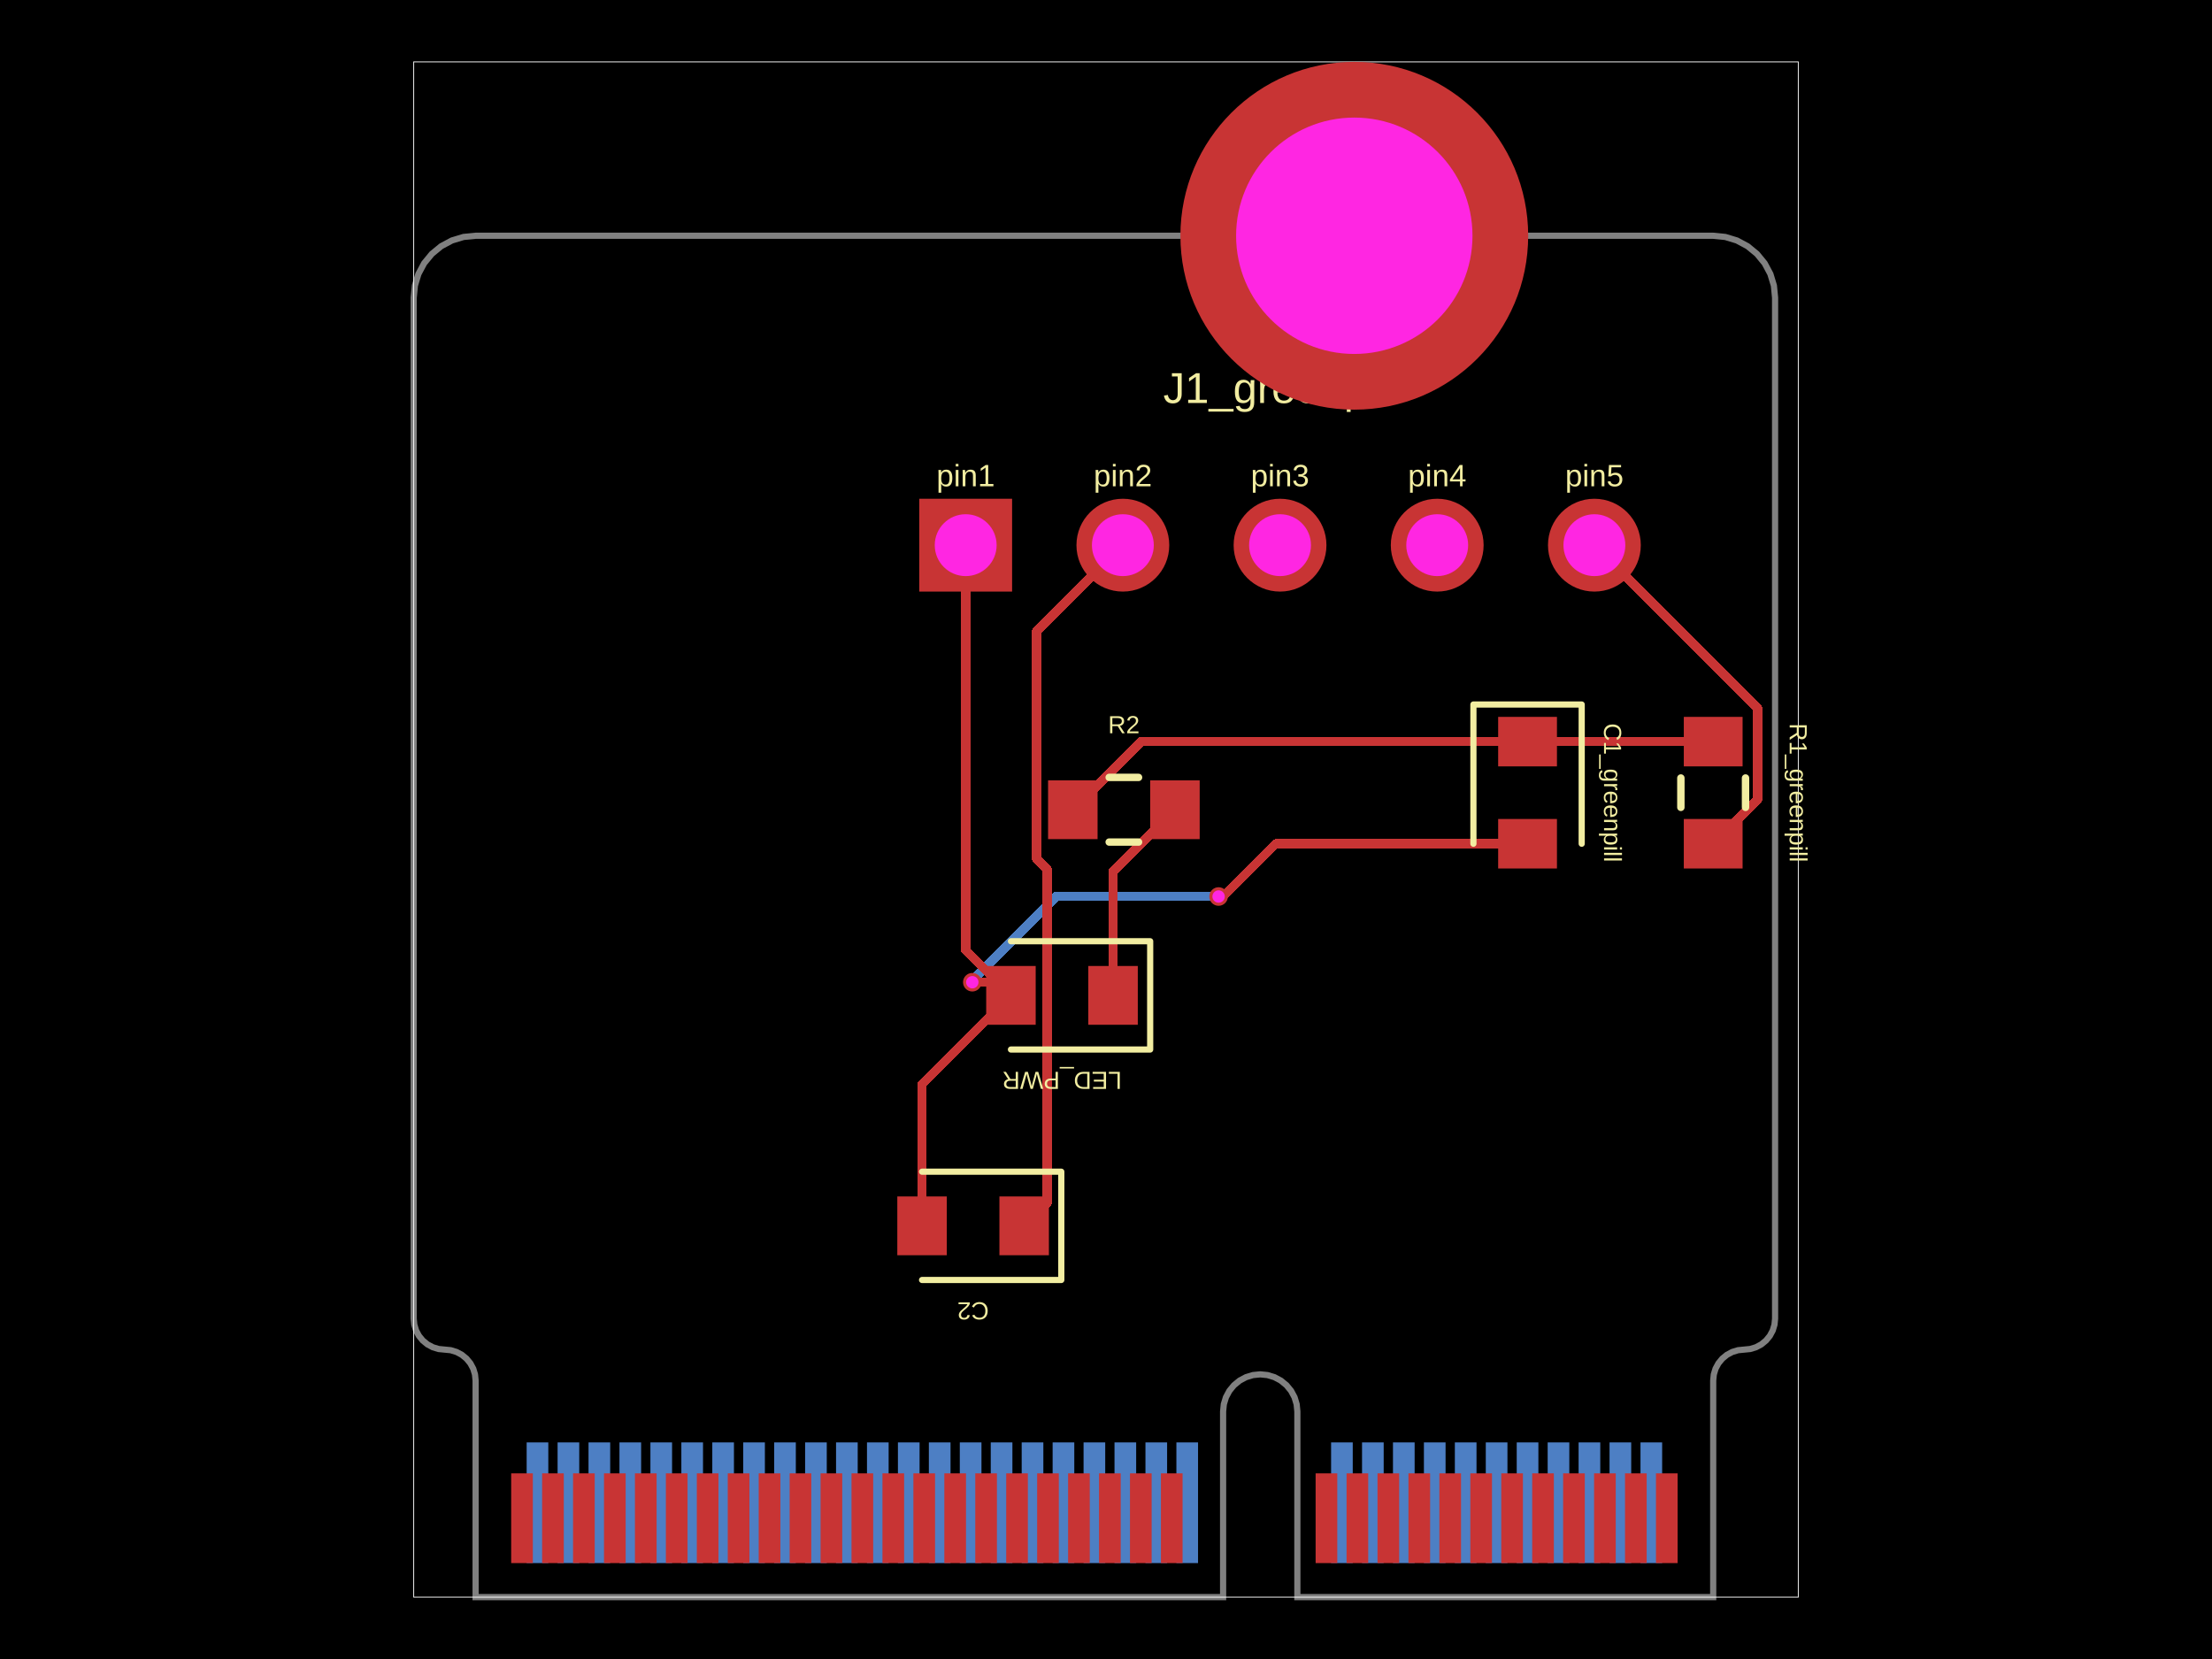
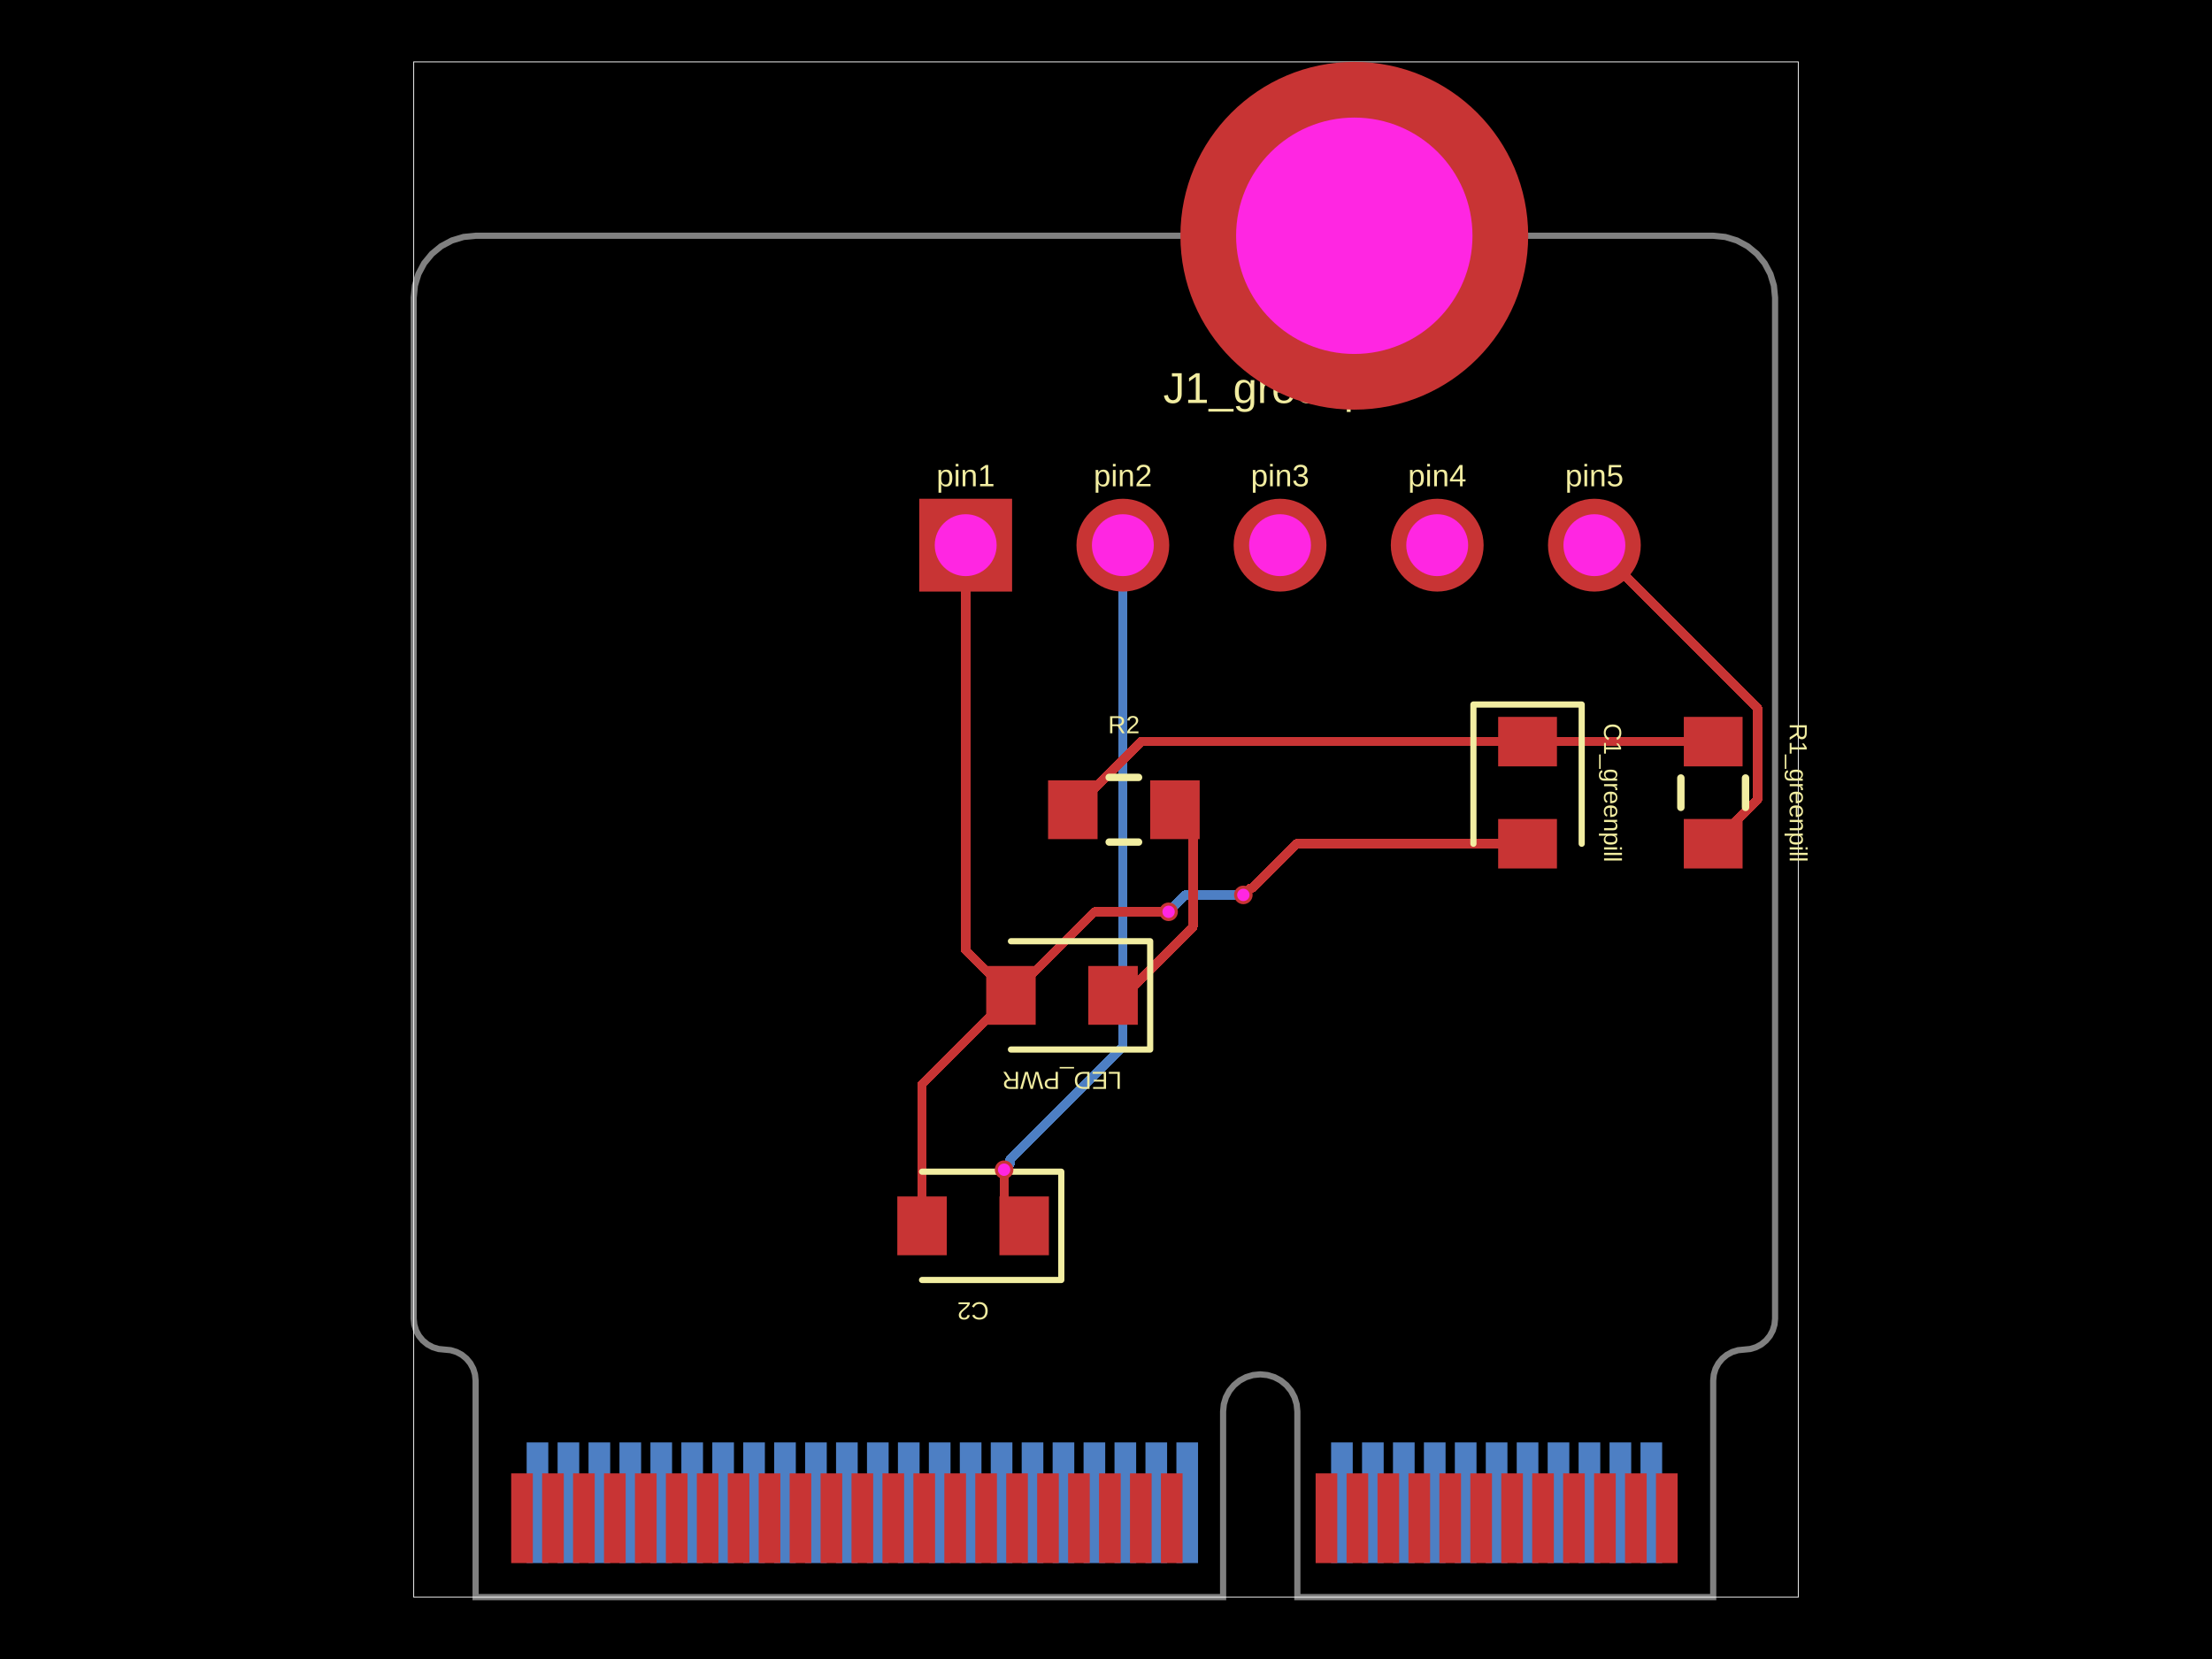
- <svg xmlns="http://www.w3.org/2000/svg" width="800" height="600" data-software-used-string="@tscircuit/core@0.0.1455">
+ <svg xmlns="http://www.w3.org/2000/svg" width="800" height="600" data-software-used-string="@tscircuit/core@0.0.1465">
  <style />
  <rect class="boundary" x="0" y="0" fill="#000" width="800" height="600" data-type="pcb_background" data-pcb-layer="global" />
  <rect class="pcb-boundary" fill="none" stroke="#fff" stroke-width="0.3" x="149.627" y="22.38" width="500.746" height="555.241" data-type="pcb_boundary" data-pcb-layer="global" />
  <path class="pcb-board" d="M 194.386 85.267 L 619.601 85.267 L 623.967 85.697 L 628.165 86.97 L 632.034 89.038 L 635.426 91.822 L 638.209 95.213 L 640.277 99.082 L 641.551 103.28 L 641.981 107.646 L 641.981 476.912 L 641.766 479.095 L 641.129 481.194 L 640.095 483.128 L 638.703 484.824 L 637.007 486.216 L 635.073 487.25 L 632.974 487.886 L 630.791 488.101 L 628.608 488.316 L 626.509 488.953 L 624.574 489.987 L 622.878 491.379 L 621.487 493.075 L 620.453 495.009 L 619.816 497.108 L 619.601 499.291 L 619.601 577.62 L 469.209 577.62 L 469.209 510.481 L 468.951 507.862 L 468.187 505.343 L 466.946 503.021 L 465.276 500.986 L 463.242 499.316 L 460.92 498.075 L 458.401 497.311 L 455.781 497.053 L 453.162 497.311 L 450.643 498.075 L 448.321 499.316 L 446.287 500.986 L 444.617 503.021 L 443.376 505.343 L 442.612 507.862 L 442.354 510.481 L 442.354 577.62 L 172.007 577.62 L 172.007 499.291 L 171.792 497.108 L 171.155 495.009 L 170.121 493.075 L 168.729 491.379 L 167.034 489.987 L 165.099 488.953 L 163 488.316 L 160.817 488.101 L 158.634 487.886 L 156.535 487.25 L 154.6 486.216 L 152.904 484.824 L 151.513 483.128 L 150.479 481.194 L 149.842 479.095 L 149.627 476.912 L 149.627 107.646 L 150.057 103.28 L 151.331 99.082 L 153.399 95.213 L 156.182 91.822 L 159.573 89.038 L 163.442 86.97 L 167.641 85.697 L 172.007 85.267 Z" fill="none" stroke="rgba(255, 255, 255, 0.5)" stroke-width="2.238" data-type="pcb_board" data-pcb-layer="board" />
  <rect class="pcb-pad" fill="rgb(77, 127, 196)" x="593.305" y="521.671" width="7.833" height="43.64" data-type="pcb_smtpad" data-pcb-layer="bottom" data-pad-name="MicroMod.V3_3_1" />
  <rect class="pcb-pad" fill="rgb(77, 127, 196)" x="582.115" y="521.671" width="7.833" height="43.64" data-type="pcb_smtpad" data-pcb-layer="bottom" data-pad-name="MicroMod.V3_3_EN" />
  <rect class="pcb-pad" fill="rgb(77, 127, 196)" x="570.925" y="521.671" width="7.833" height="43.64" data-type="pcb_smtpad" data-pcb-layer="bottom" data-pad-name="MicroMod.N_RESET" />
  <rect class="pcb-pad" fill="rgb(77, 127, 196)" x="559.735" y="521.671" width="7.833" height="43.64" data-type="pcb_smtpad" data-pcb-layer="bottom" data-pad-name="MicroMod.G11" />
  <rect class="pcb-pad" fill="rgb(77, 127, 196)" x="548.545" y="521.671" width="7.833" height="43.64" data-type="pcb_smtpad" data-pcb-layer="bottom" data-pad-name="MicroMod.D0" />
  <rect class="pcb-pad" fill="rgb(77, 127, 196)" x="537.355" y="521.671" width="7.833" height="43.64" data-type="pcb_smtpad" data-pcb-layer="bottom" data-pad-name="MicroMod.I2C_SDA" />
  <rect class="pcb-pad" fill="rgb(77, 127, 196)" x="526.166" y="521.671" width="7.833" height="43.64" data-type="pcb_smtpad" data-pcb-layer="bottom" data-pad-name="MicroMod.I2C_SCL" />
  <rect class="pcb-pad" fill="rgb(77, 127, 196)" x="514.976" y="521.671" width="7.833" height="43.64" data-type="pcb_smtpad" data-pcb-layer="bottom" data-pad-name="MicroMod.I2C_N_INT" />
  <rect class="pcb-pad" fill="rgb(77, 127, 196)" x="503.786" y="521.671" width="7.833" height="43.64" data-type="pcb_smtpad" data-pcb-layer="bottom" data-pad-name="MicroMod.D1" />
  <rect class="pcb-pad" fill="rgb(77, 127, 196)" x="492.596" y="521.671" width="7.833" height="43.64" data-type="pcb_smtpad" data-pcb-layer="bottom" data-pad-name="MicroMod.RX2" />
  <rect class="pcb-pad" fill="rgb(77, 127, 196)" x="481.406" y="521.671" width="7.833" height="43.64" data-type="pcb_smtpad" data-pcb-layer="bottom" data-pad-name="MicroMod.TX2" />
  <rect class="pcb-pad" fill="rgb(77, 127, 196)" x="425.457" y="521.671" width="7.833" height="43.64" data-type="pcb_smtpad" data-pcb-layer="bottom" data-pad-name="MicroMod.PWM0" />
  <rect class="pcb-pad" fill="rgb(77, 127, 196)" x="414.267" y="521.671" width="7.833" height="43.64" data-type="pcb_smtpad" data-pcb-layer="bottom" data-pad-name="MicroMod.A0" />
  <rect class="pcb-pad" fill="rgb(77, 127, 196)" x="403.077" y="521.671" width="7.833" height="43.64" data-type="pcb_smtpad" data-pcb-layer="bottom" data-pad-name="MicroMod.GND4" />
  <rect class="pcb-pad" fill="rgb(77, 127, 196)" x="391.887" y="521.671" width="7.833" height="43.64" data-type="pcb_smtpad" data-pcb-layer="bottom" data-pad-name="MicroMod.A1" />
  <rect class="pcb-pad" fill="rgb(77, 127, 196)" x="380.698" y="521.671" width="7.833" height="43.64" data-type="pcb_smtpad" data-pcb-layer="bottom" data-pad-name="MicroMod.G0" />
  <rect class="pcb-pad" fill="rgb(77, 127, 196)" x="369.508" y="521.671" width="7.833" height="43.64" data-type="pcb_smtpad" data-pcb-layer="bottom" data-pad-name="MicroMod.G1" />
  <rect class="pcb-pad" fill="rgb(77, 127, 196)" x="358.318" y="521.671" width="7.833" height="43.64" data-type="pcb_smtpad" data-pcb-layer="bottom" data-pad-name="MicroMod.G2" />
  <rect class="pcb-pad" fill="rgb(77, 127, 196)" x="347.128" y="521.671" width="7.833" height="43.64" data-type="pcb_smtpad" data-pcb-layer="bottom" data-pad-name="MicroMod.G3" />
  <rect class="pcb-pad" fill="rgb(77, 127, 196)" x="335.938" y="521.671" width="7.833" height="43.64" data-type="pcb_smtpad" data-pcb-layer="bottom" data-pad-name="MicroMod.G4" />
  <rect class="pcb-pad" fill="rgb(77, 127, 196)" x="324.748" y="521.671" width="7.833" height="43.64" data-type="pcb_smtpad" data-pcb-layer="bottom" data-pad-name="MicroMod.AUD_BCLK" />
  <rect class="pcb-pad" fill="rgb(77, 127, 196)" x="313.558" y="521.671" width="7.833" height="43.64" data-type="pcb_smtpad" data-pcb-layer="bottom" data-pad-name="MicroMod.AUD_LRCLK" />
  <rect class="pcb-pad" fill="rgb(77, 127, 196)" x="302.369" y="521.671" width="7.833" height="43.64" data-type="pcb_smtpad" data-pcb-layer="bottom" data-pad-name="MicroMod.AUD_IN" />
  <rect class="pcb-pad" fill="rgb(77, 127, 196)" x="291.179" y="521.671" width="7.833" height="43.64" data-type="pcb_smtpad" data-pcb-layer="bottom" data-pad-name="MicroMod.AUD_OUT" />
  <rect class="pcb-pad" fill="rgb(77, 127, 196)" x="279.989" y="521.671" width="7.833" height="43.64" data-type="pcb_smtpad" data-pcb-layer="bottom" data-pad-name="MicroMod.AUD_MCLK" />
  <rect class="pcb-pad" fill="rgb(77, 127, 196)" x="268.799" y="521.671" width="7.833" height="43.64" data-type="pcb_smtpad" data-pcb-layer="bottom" data-pad-name="MicroMod.SPI_SCK1" />
  <rect class="pcb-pad" fill="rgb(77, 127, 196)" x="257.609" y="521.671" width="7.833" height="43.64" data-type="pcb_smtpad" data-pcb-layer="bottom" data-pad-name="MicroMod.SPI_SDO1" />
  <rect class="pcb-pad" fill="rgb(77, 127, 196)" x="246.419" y="521.671" width="7.833" height="43.64" data-type="pcb_smtpad" data-pcb-layer="bottom" data-pad-name="MicroMod.SPI_SDI1" />
  <rect class="pcb-pad" fill="rgb(77, 127, 196)" x="235.229" y="521.671" width="7.833" height="43.64" data-type="pcb_smtpad" data-pcb-layer="bottom" data-pad-name="MicroMod.SDIO_DATA1" />
  <rect class="pcb-pad" fill="rgb(77, 127, 196)" x="224.04" y="521.671" width="7.833" height="43.64" data-type="pcb_smtpad" data-pcb-layer="bottom" data-pad-name="MicroMod.SDIO_DATA2" />
  <rect class="pcb-pad" fill="rgb(77, 127, 196)" x="212.85" y="521.671" width="7.833" height="43.64" data-type="pcb_smtpad" data-pcb-layer="bottom" data-pad-name="MicroMod.SPI_N_CS1" />
  <rect class="pcb-pad" fill="rgb(77, 127, 196)" x="201.66" y="521.671" width="7.833" height="43.64" data-type="pcb_smtpad" data-pcb-layer="bottom" data-pad-name="MicroMod.RTC_V3" />
  <rect class="pcb-pad" fill="rgb(77, 127, 196)" x="190.47" y="521.671" width="7.833" height="43.64" data-type="pcb_smtpad" data-pcb-layer="bottom" data-pad-name="MicroMod.V3_3_2" />
-   <path class="pcb-trace" stroke="rgb(77, 127, 196)" fill="none" d="M 440.72 324.237 L 381.891 324.237" stroke-width="3.357" stroke-linecap="round" stroke-linejoin="round" shape-rendering="crispEdges" data-type="pcb_trace" data-pcb-layer="bottom" />
-   <path class="pcb-trace" stroke="rgb(77, 127, 196)" fill="none" d="M 381.891 324.237 L 350.895 355.233" stroke-width="3.357" stroke-linecap="round" stroke-linejoin="round" shape-rendering="crispEdges" data-type="pcb_trace" data-pcb-layer="bottom" />
-   <path class="pcb-trace" stroke="rgb(77, 127, 196)" fill="none" d="M 350.895 355.233 L 351.649 355.233" stroke-width="3.357" stroke-linecap="round" stroke-linejoin="round" shape-rendering="crispEdges" data-type="pcb_trace" data-pcb-layer="bottom" />
+   <path class="pcb-trace" stroke="rgb(77, 127, 196)" fill="none" d="M 406.098 197.165 L 406.098 378.617" stroke-width="3.357" stroke-linecap="round" stroke-linejoin="round" shape-rendering="crispEdges" data-type="pcb_trace" data-pcb-layer="bottom" />
+   <path class="pcb-trace" stroke="rgb(77, 127, 196)" fill="none" d="M 406.098 378.617 L 365.246 419.47" stroke-width="3.357" stroke-linecap="round" stroke-linejoin="round" shape-rendering="crispEdges" data-type="pcb_trace" data-pcb-layer="bottom" />
+   <path class="pcb-trace" stroke="rgb(77, 127, 196)" fill="none" d="M 365.246 419.47 L 365.246 420.945" stroke-width="3.357" stroke-linecap="round" stroke-linejoin="round" shape-rendering="crispEdges" data-type="pcb_trace" data-pcb-layer="bottom" />
+   <path class="pcb-trace" stroke="rgb(77, 127, 196)" fill="none" d="M 365.246 420.945 L 363.151 423.039" stroke-width="3.357" stroke-linecap="round" stroke-linejoin="round" shape-rendering="crispEdges" data-type="pcb_trace" data-pcb-layer="bottom" />
+   <path class="pcb-trace" stroke="rgb(77, 127, 196)" fill="none" d="M 449.672 323.655 L 428.747 323.655" stroke-width="3.357" stroke-linecap="round" stroke-linejoin="round" shape-rendering="crispEdges" data-type="pcb_trace" data-pcb-layer="bottom" />
+   <path class="pcb-trace" stroke="rgb(77, 127, 196)" fill="none" d="M 428.747 323.655 L 423.778 328.625" stroke-width="3.357" stroke-linecap="round" stroke-linejoin="round" shape-rendering="crispEdges" data-type="pcb_trace" data-pcb-layer="bottom" />
+   <path class="pcb-trace" stroke="rgb(77, 127, 196)" fill="none" d="M 423.778 328.625 L 422.637 329.765" stroke-width="3.357" stroke-linecap="round" stroke-linejoin="round" shape-rendering="crispEdges" data-type="pcb_trace" data-pcb-layer="bottom" />
  <rect class="pcb-pad" fill="rgb(200, 52, 52)" x="598.9" y="532.861" width="7.833" height="32.451" data-type="pcb_smtpad" data-pcb-layer="top" data-pad-name="MicroMod.GND1" />
  <rect class="pcb-pad" fill="rgb(200, 52, 52)" x="587.71" y="532.861" width="7.833" height="32.451" data-type="pcb_smtpad" data-pcb-layer="top" data-pad-name="MicroMod.USB_D_P" />
  <rect class="pcb-pad" fill="rgb(200, 52, 52)" x="576.52" y="532.861" width="7.833" height="32.451" data-type="pcb_smtpad" data-pcb-layer="top" data-pad-name="MicroMod.USB_D_N" />
  <rect class="pcb-pad" fill="rgb(200, 52, 52)" x="565.33" y="532.861" width="7.833" height="32.451" data-type="pcb_smtpad" data-pcb-layer="top" data-pad-name="MicroMod.GND2" />
  <rect class="pcb-pad" fill="rgb(200, 52, 52)" x="554.14" y="532.861" width="7.833" height="32.451" data-type="pcb_smtpad" data-pcb-layer="top" data-pad-name="MicroMod.USB_VIN" />
  <rect class="pcb-pad" fill="rgb(200, 52, 52)" x="542.95" y="532.861" width="7.833" height="32.451" data-type="pcb_smtpad" data-pcb-layer="top" data-pad-name="MicroMod.N_BOOT" />
  <rect class="pcb-pad" fill="rgb(200, 52, 52)" x="531.761" y="532.861" width="7.833" height="32.451" data-type="pcb_smtpad" data-pcb-layer="top" data-pad-name="MicroMod.RTS1" />
  <rect class="pcb-pad" fill="rgb(200, 52, 52)" x="520.571" y="532.861" width="7.833" height="32.451" data-type="pcb_smtpad" data-pcb-layer="top" data-pad-name="MicroMod.CTS1" />
  <rect class="pcb-pad" fill="rgb(200, 52, 52)" x="509.381" y="532.861" width="7.833" height="32.451" data-type="pcb_smtpad" data-pcb-layer="top" data-pad-name="MicroMod.TX1" />
  <rect class="pcb-pad" fill="rgb(200, 52, 52)" x="498.191" y="532.861" width="7.833" height="32.451" data-type="pcb_smtpad" data-pcb-layer="top" data-pad-name="MicroMod.RX1" />
  <rect class="pcb-pad" fill="rgb(200, 52, 52)" x="487.001" y="532.861" width="7.833" height="32.451" data-type="pcb_smtpad" data-pcb-layer="top" data-pad-name="MicroMod.SWDCK" />
  <rect class="pcb-pad" fill="rgb(200, 52, 52)" x="475.811" y="532.861" width="7.833" height="32.451" data-type="pcb_smtpad" data-pcb-layer="top" data-pad-name="MicroMod.SWDIO" />
  <rect class="pcb-pad" fill="rgb(200, 52, 52)" x="419.862" y="532.861" width="7.833" height="32.451" data-type="pcb_smtpad" data-pcb-layer="top" data-pad-name="MicroMod.GND3" />
  <rect class="pcb-pad" fill="rgb(200, 52, 52)" x="408.672" y="532.861" width="7.833" height="32.451" data-type="pcb_smtpad" data-pcb-layer="top" data-pad-name="MicroMod.USBHOST_D_P" />
  <rect class="pcb-pad" fill="rgb(200, 52, 52)" x="397.482" y="532.861" width="7.833" height="32.451" data-type="pcb_smtpad" data-pcb-layer="top" data-pad-name="MicroMod.USBHOST_D_N" />
  <rect class="pcb-pad" fill="rgb(200, 52, 52)" x="386.292" y="532.861" width="7.833" height="32.451" data-type="pcb_smtpad" data-pcb-layer="top" data-pad-name="MicroMod.GND5" />
  <rect class="pcb-pad" fill="rgb(200, 52, 52)" x="375.103" y="532.861" width="7.833" height="32.451" data-type="pcb_smtpad" data-pcb-layer="top" data-pad-name="MicroMod.CAN_RX" />
  <rect class="pcb-pad" fill="rgb(200, 52, 52)" x="363.913" y="532.861" width="7.833" height="32.451" data-type="pcb_smtpad" data-pcb-layer="top" data-pad-name="MicroMod.CAN_TX" />
  <rect class="pcb-pad" fill="rgb(200, 52, 52)" x="352.723" y="532.861" width="7.833" height="32.451" data-type="pcb_smtpad" data-pcb-layer="top" data-pad-name="MicroMod.GND6" />
  <rect class="pcb-pad" fill="rgb(200, 52, 52)" x="341.533" y="532.861" width="7.833" height="32.451" data-type="pcb_smtpad" data-pcb-layer="top" data-pad-name="MicroMod.PWM1" />
  <rect class="pcb-pad" fill="rgb(200, 52, 52)" x="330.343" y="532.861" width="7.833" height="32.451" data-type="pcb_smtpad" data-pcb-layer="top" data-pad-name="MicroMod.BATT_VIN_3" />
  <rect class="pcb-pad" fill="rgb(200, 52, 52)" x="319.153" y="532.861" width="7.833" height="32.451" data-type="pcb_smtpad" data-pcb-layer="top" data-pad-name="MicroMod.I2C_SDA1" />
  <rect class="pcb-pad" fill="rgb(200, 52, 52)" x="307.963" y="532.861" width="7.833" height="32.451" data-type="pcb_smtpad" data-pcb-layer="top" data-pad-name="MicroMod.I2C_SCL1" />
  <rect class="pcb-pad" fill="rgb(200, 52, 52)" x="296.774" y="532.861" width="7.833" height="32.451" data-type="pcb_smtpad" data-pcb-layer="top" data-pad-name="MicroMod.SPI_N_CS" />
  <rect class="pcb-pad" fill="rgb(200, 52, 52)" x="285.584" y="532.861" width="7.833" height="32.451" data-type="pcb_smtpad" data-pcb-layer="top" data-pad-name="MicroMod.SPI_SCK" />
  <rect class="pcb-pad" fill="rgb(200, 52, 52)" x="274.394" y="532.861" width="7.833" height="32.451" data-type="pcb_smtpad" data-pcb-layer="top" data-pad-name="MicroMod.SPI_SDO" />
  <rect class="pcb-pad" fill="rgb(200, 52, 52)" x="263.204" y="532.861" width="7.833" height="32.451" data-type="pcb_smtpad" data-pcb-layer="top" data-pad-name="MicroMod.SPI_SDI" />
  <rect class="pcb-pad" fill="rgb(200, 52, 52)" x="252.014" y="532.861" width="7.833" height="32.451" data-type="pcb_smtpad" data-pcb-layer="top" data-pad-name="MicroMod.G10" />
  <rect class="pcb-pad" fill="rgb(200, 52, 52)" x="240.824" y="532.861" width="7.833" height="32.451" data-type="pcb_smtpad" data-pcb-layer="top" data-pad-name="MicroMod.G9" />
  <rect class="pcb-pad" fill="rgb(200, 52, 52)" x="229.634" y="532.861" width="7.833" height="32.451" data-type="pcb_smtpad" data-pcb-layer="top" data-pad-name="MicroMod.G8" />
  <rect class="pcb-pad" fill="rgb(200, 52, 52)" x="218.445" y="532.861" width="7.833" height="32.451" data-type="pcb_smtpad" data-pcb-layer="top" data-pad-name="MicroMod.G7" />
  <rect class="pcb-pad" fill="rgb(200, 52, 52)" x="207.255" y="532.861" width="7.833" height="32.451" data-type="pcb_smtpad" data-pcb-layer="top" data-pad-name="MicroMod.G6" />
  <rect class="pcb-pad" fill="rgb(200, 52, 52)" x="196.065" y="532.861" width="7.833" height="32.451" data-type="pcb_smtpad" data-pcb-layer="top" data-pad-name="MicroMod.G5" />
  <rect class="pcb-pad" fill="rgb(200, 52, 52)" x="184.875" y="532.861" width="7.833" height="32.451" data-type="pcb_smtpad" data-pcb-layer="top" data-pad-name="MicroMod.GND7" />
  <rect class="pcb-pad" fill="rgb(200, 52, 52)" x="608.971" y="259.269" width="21.261" height="17.904" data-type="pcb_smtpad" data-pcb-layer="top" data-pad-name="R1_greenpill.pin1" data-pad-net-name="VDD" />
  <rect class="pcb-pad" fill="rgb(200, 52, 52)" x="608.971" y="296.195" width="21.261" height="17.904" data-type="pcb_smtpad" data-pcb-layer="top" data-pad-name="R1_greenpill.pin2" data-pad-net-name="BOARD_RX" />
  <rect class="pcb-pad" fill="rgb(200, 52, 52)" x="541.831" y="259.269" width="21.261" height="17.904" data-type="pcb_smtpad" data-pcb-layer="top" data-pad-name="C1_greenpill.pin1" data-pad-net-name="VDD" />
  <rect class="pcb-pad" fill="rgb(200, 52, 52)" x="541.831" y="296.195" width="21.261" height="17.904" data-type="pcb_smtpad" data-pcb-layer="top" data-pad-name="C1_greenpill.pin2" data-pad-net-name="GND" />
  <rect class="pcb-pad" fill="rgb(200, 52, 52)" x="361.451" y="432.712" width="17.904" height="21.261" data-type="pcb_smtpad" data-pcb-layer="top" data-pad-name="C2.pin1" data-pad-net-name="RST" />
  <rect class="pcb-pad" fill="rgb(200, 52, 52)" x="324.524" y="432.712" width="17.904" height="21.261" data-type="pcb_smtpad" data-pcb-layer="top" data-pad-name="C2.pin2" data-pad-net-name="GND" />
  <rect class="pcb-pad" fill="rgb(200, 52, 52)" x="379.049" y="282.221" width="17.904" height="21.261" data-type="pcb_smtpad" data-pcb-layer="top" data-pad-name="R2.pin1" data-pad-net-name="VDD" />
  <rect class="pcb-pad" fill="rgb(200, 52, 52)" x="415.976" y="282.221" width="17.904" height="21.261" data-type="pcb_smtpad" data-pcb-layer="top" data-pad-name="R2.pin2" />
  <rect class="pcb-pad" fill="rgb(200, 52, 52)" x="393.596" y="349.36" width="17.904" height="21.261" data-type="pcb_smtpad" data-pcb-layer="top" data-pad-name="LED_PWR.pin1" />
  <rect class="pcb-pad" fill="rgb(200, 52, 52)" x="356.669" y="349.36" width="17.904" height="21.261" data-type="pcb_smtpad" data-pcb-layer="top" data-pad-name="LED_PWR.pin2" data-pad-net-name="GND" />
  <path class="pcb-trace" stroke="rgb(200, 52, 52)" fill="none" d="M 619.601 268.221 L 552.462 268.221" stroke-width="3.357" stroke-linecap="round" stroke-linejoin="round" shape-rendering="crispEdges" data-type="pcb_trace" data-pcb-layer="top" />
  <path class="pcb-trace" stroke="rgb(200, 52, 52)" fill="none" d="M 552.462 268.221 L 412.631 268.221" stroke-width="3.357" stroke-linecap="round" stroke-linejoin="round" shape-rendering="crispEdges" data-type="pcb_trace" data-pcb-layer="top" />
  <path class="pcb-trace" stroke="rgb(200, 52, 52)" fill="none" d="M 412.631 268.221 L 388.001 292.851" stroke-width="3.357" stroke-linecap="round" stroke-linejoin="round" shape-rendering="crispEdges" data-type="pcb_trace" data-pcb-layer="top" />
  <path class="pcb-trace" stroke="rgb(200, 52, 52)" fill="none" d="M 576.632 197.165 L 635.69 256.223" stroke-width="3.357" stroke-linecap="round" stroke-linejoin="round" shape-rendering="crispEdges" data-type="pcb_trace" data-pcb-layer="top" />
  <path class="pcb-trace" stroke="rgb(200, 52, 52)" fill="none" d="M 635.69 256.223 L 635.69 289.059" stroke-width="3.357" stroke-linecap="round" stroke-linejoin="round" shape-rendering="crispEdges" data-type="pcb_trace" data-pcb-layer="top" />
  <path class="pcb-trace" stroke="rgb(200, 52, 52)" fill="none" d="M 635.69 289.059 L 619.601 305.147" stroke-width="3.357" stroke-linecap="round" stroke-linejoin="round" shape-rendering="crispEdges" data-type="pcb_trace" data-pcb-layer="top" />
-   <path class="pcb-trace" stroke="rgb(200, 52, 52)" fill="none" d="M 406.098 197.165 L 374.883 228.381" stroke-width="3.357" stroke-linecap="round" stroke-linejoin="round" shape-rendering="crispEdges" data-type="pcb_trace" data-pcb-layer="top" />
-   <path class="pcb-trace" stroke="rgb(200, 52, 52)" fill="none" d="M 374.883 228.381 L 374.883 232.216" stroke-width="3.357" stroke-linecap="round" stroke-linejoin="round" shape-rendering="crispEdges" data-type="pcb_trace" data-pcb-layer="top" />
-   <path class="pcb-trace" stroke="rgb(200, 52, 52)" fill="none" d="M 374.883 232.216 L 374.883 310.672" stroke-width="3.357" stroke-linecap="round" stroke-linejoin="round" shape-rendering="crispEdges" data-type="pcb_trace" data-pcb-layer="top" />
-   <path class="pcb-trace" stroke="rgb(200, 52, 52)" fill="none" d="M 374.883 310.672 L 378.738 314.527" stroke-width="3.357" stroke-linecap="round" stroke-linejoin="round" shape-rendering="crispEdges" data-type="pcb_trace" data-pcb-layer="top" />
-   <path class="pcb-trace" stroke="rgb(200, 52, 52)" fill="none" d="M 378.738 314.527 L 378.738 435.007" stroke-width="3.357" stroke-linecap="round" stroke-linejoin="round" shape-rendering="crispEdges" data-type="pcb_trace" data-pcb-layer="top" />
-   <path class="pcb-trace" stroke="rgb(200, 52, 52)" fill="none" d="M 378.738 435.007 L 370.403 443.342" stroke-width="3.357" stroke-linecap="round" stroke-linejoin="round" shape-rendering="crispEdges" data-type="pcb_trace" data-pcb-layer="top" />
+   <path class="pcb-trace" stroke="rgb(200, 52, 52)" fill="none" d="M 363.151 423.039 L 363.151 436.09" stroke-width="3.357" stroke-linecap="round" stroke-linejoin="round" shape-rendering="crispEdges" data-type="pcb_trace" data-pcb-layer="top" />
+   <path class="pcb-trace" stroke="rgb(200, 52, 52)" fill="none" d="M 363.151 436.09 L 370.403 443.342" stroke-width="3.357" stroke-linecap="round" stroke-linejoin="round" shape-rendering="crispEdges" data-type="pcb_trace" data-pcb-layer="top" />
  <path class="pcb-trace" stroke="rgb(200, 52, 52)" fill="none" d="M 333.476 443.342 L 333.476 392.137" stroke-width="3.357" stroke-linecap="round" stroke-linejoin="round" shape-rendering="crispEdges" data-type="pcb_trace" data-pcb-layer="top" />
-   <path class="pcb-trace" stroke="rgb(200, 52, 52)" fill="none" d="M 333.476 392.137 L 365.614 360" stroke-width="3.357" stroke-linecap="round" stroke-linejoin="round" shape-rendering="crispEdges" data-type="pcb_trace" data-pcb-layer="top" />
+   <path class="pcb-trace" stroke="rgb(200, 52, 52)" fill="none" d="M 333.476 392.137 L 365.621 359.99" stroke-width="3.357" stroke-linecap="round" stroke-linejoin="round" shape-rendering="crispEdges" data-type="pcb_trace" data-pcb-layer="top" />
  <path class="pcb-trace" stroke="rgb(200, 52, 52)" fill="none" d="M 349.254 197.165 L 349.254 343.64" stroke-width="3.357" stroke-linecap="round" stroke-linejoin="round" shape-rendering="crispEdges" data-type="pcb_trace" data-pcb-layer="top" />
-   <path class="pcb-trace" stroke="rgb(200, 52, 52)" fill="none" d="M 349.254 343.64 L 365.614 360" stroke-width="3.357" stroke-linecap="round" stroke-linejoin="round" shape-rendering="crispEdges" data-type="pcb_trace" data-pcb-layer="top" />
-   <path class="pcb-trace" stroke="rgb(200, 52, 52)" fill="none" d="M 552.462 305.147 L 461.408 305.147" stroke-width="3.357" stroke-linecap="round" stroke-linejoin="round" shape-rendering="crispEdges" data-type="pcb_trace" data-pcb-layer="top" />
-   <path class="pcb-trace" stroke="rgb(200, 52, 52)" fill="none" d="M 461.408 305.147 L 442.716 323.84" stroke-width="3.357" stroke-linecap="round" stroke-linejoin="round" shape-rendering="crispEdges" data-type="pcb_trace" data-pcb-layer="top" />
-   <path class="pcb-trace" stroke="rgb(200, 52, 52)" fill="none" d="M 442.716 323.84 L 441.118 323.84" stroke-width="3.357" stroke-linecap="round" stroke-linejoin="round" shape-rendering="crispEdges" data-type="pcb_trace" data-pcb-layer="top" />
-   <path class="pcb-trace" stroke="rgb(200, 52, 52)" fill="none" d="M 441.118 323.84 L 440.72 324.237" stroke-width="3.357" stroke-linecap="round" stroke-linejoin="round" shape-rendering="crispEdges" data-type="pcb_trace" data-pcb-layer="top" />
-   <path class="pcb-trace" stroke="rgb(200, 52, 52)" fill="none" d="M 351.649 355.233 L 360.847 355.233" stroke-width="3.357" stroke-linecap="round" stroke-linejoin="round" shape-rendering="crispEdges" data-type="pcb_trace" data-pcb-layer="top" />
-   <path class="pcb-trace" stroke="rgb(200, 52, 52)" fill="none" d="M 360.847 355.233 L 365.614 360" stroke-width="3.357" stroke-linecap="round" stroke-linejoin="round" shape-rendering="crispEdges" data-type="pcb_trace" data-pcb-layer="top" />
-   <path class="pcb-trace" stroke="rgb(200, 52, 52)" fill="none" d="M 424.927 292.851 L 402.548 315.231" stroke-width="3.357" stroke-linecap="round" stroke-linejoin="round" shape-rendering="crispEdges" data-type="pcb_trace" data-pcb-layer="top" />
-   <path class="pcb-trace" stroke="rgb(200, 52, 52)" fill="none" d="M 402.548 315.231 L 402.548 359.99" stroke-width="3.357" stroke-linecap="round" stroke-linejoin="round" shape-rendering="crispEdges" data-type="pcb_trace" data-pcb-layer="top" />
+   <path class="pcb-trace" stroke="rgb(200, 52, 52)" fill="none" d="M 349.254 343.64 L 365.621 359.99" stroke-width="3.357" stroke-linecap="round" stroke-linejoin="round" shape-rendering="crispEdges" data-type="pcb_trace" data-pcb-layer="top" />
+   <path class="pcb-trace" stroke="rgb(200, 52, 52)" fill="none" d="M 552.462 305.147 L 468.886 305.147" stroke-width="3.357" stroke-linecap="round" stroke-linejoin="round" shape-rendering="crispEdges" data-type="pcb_trace" data-pcb-layer="top" />
+   <path class="pcb-trace" stroke="rgb(200, 52, 52)" fill="none" d="M 468.886 305.147 L 452.816 321.217" stroke-width="3.357" stroke-linecap="round" stroke-linejoin="round" shape-rendering="crispEdges" data-type="pcb_trace" data-pcb-layer="top" />
+   <path class="pcb-trace" stroke="rgb(200, 52, 52)" fill="none" d="M 452.816 321.217 L 452.11 321.217" stroke-width="3.357" stroke-linecap="round" stroke-linejoin="round" shape-rendering="crispEdges" data-type="pcb_trace" data-pcb-layer="top" />
+   <path class="pcb-trace" stroke="rgb(200, 52, 52)" fill="none" d="M 452.11 321.217 L 449.672 323.655" stroke-width="3.357" stroke-linecap="round" stroke-linejoin="round" shape-rendering="crispEdges" data-type="pcb_trace" data-pcb-layer="top" />
+   <path class="pcb-trace" stroke="rgb(200, 52, 52)" fill="none" d="M 422.637 329.765 L 395.847 329.765" stroke-width="3.357" stroke-linecap="round" stroke-linejoin="round" shape-rendering="crispEdges" data-type="pcb_trace" data-pcb-layer="top" />
+   <path class="pcb-trace" stroke="rgb(200, 52, 52)" fill="none" d="M 395.847 329.765 L 365.621 359.99" stroke-width="3.357" stroke-linecap="round" stroke-linejoin="round" shape-rendering="crispEdges" data-type="pcb_trace" data-pcb-layer="top" />
+   <path class="pcb-trace" stroke="rgb(200, 52, 52)" fill="none" d="M 424.927 292.851 L 431.458 299.382" stroke-width="3.357" stroke-linecap="round" stroke-linejoin="round" shape-rendering="crispEdges" data-type="pcb_trace" data-pcb-layer="top" />
+   <path class="pcb-trace" stroke="rgb(200, 52, 52)" fill="none" d="M 431.458 299.382 L 431.458 335.241" stroke-width="3.357" stroke-linecap="round" stroke-linejoin="round" shape-rendering="crispEdges" data-type="pcb_trace" data-pcb-layer="top" />
+   <path class="pcb-trace" stroke="rgb(200, 52, 52)" fill="none" d="M 431.458 335.241 L 406.709 359.99" stroke-width="3.357" stroke-linecap="round" stroke-linejoin="round" shape-rendering="crispEdges" data-type="pcb_trace" data-pcb-layer="top" />
+   <path class="pcb-trace" stroke="rgb(200, 52, 52)" fill="none" d="M 406.709 359.99 L 402.548 359.99" stroke-width="3.357" stroke-linecap="round" stroke-linejoin="round" shape-rendering="crispEdges" data-type="pcb_trace" data-pcb-layer="top" />
  <text x="0" y="0" dx="0" dy="0" fill="#f2eda1" font-family="Arial, sans-serif" font-size="11.19" text-anchor="middle" dominant-baseline="central" transform="matrix(1,0,0,1,349.254,171.9881)" class="pcb-silkscreen-text pcb-silkscreen-top" data-pcb-silkscreen-text-id="pcb_silkscreen_text_0" stroke="none" data-type="pcb_silkscreen_text" data-pcb-layer="top">pin1</text>
  <text x="0" y="0" dx="0" dy="0" fill="#f2eda1" font-family="Arial, sans-serif" font-size="11.19" text-anchor="middle" dominant-baseline="central" transform="matrix(1,0,0,1,406.0985,171.9881)" class="pcb-silkscreen-text pcb-silkscreen-top" data-pcb-silkscreen-text-id="pcb_silkscreen_text_1" stroke="none" data-type="pcb_silkscreen_text" data-pcb-layer="top">pin2</text>
  <text x="0" y="0" dx="0" dy="0" fill="#f2eda1" font-family="Arial, sans-serif" font-size="11.19" text-anchor="middle" dominant-baseline="central" transform="matrix(1,0,0,1,462.9429,171.9881)" class="pcb-silkscreen-text pcb-silkscreen-top" data-pcb-silkscreen-text-id="pcb_silkscreen_text_2" stroke="none" data-type="pcb_silkscreen_text" data-pcb-layer="top">pin3</text>
  <text x="0" y="0" dx="0" dy="0" fill="#f2eda1" font-family="Arial, sans-serif" font-size="11.19" text-anchor="middle" dominant-baseline="central" transform="matrix(1,0,0,1,519.7874,171.9881)" class="pcb-silkscreen-text pcb-silkscreen-top" data-pcb-silkscreen-text-id="pcb_silkscreen_text_3" stroke="none" data-type="pcb_silkscreen_text" data-pcb-layer="top">pin4</text>
  <text x="0" y="0" dx="0" dy="0" fill="#f2eda1" font-family="Arial, sans-serif" font-size="11.19" text-anchor="middle" dominant-baseline="central" transform="matrix(1,0,0,1,576.6319,171.9881)" class="pcb-silkscreen-text pcb-silkscreen-top" data-pcb-silkscreen-text-id="pcb_silkscreen_text_4" stroke="none" data-type="pcb_silkscreen_text" data-pcb-layer="top">pin5</text>
  <text x="0" y="0" dx="0" dy="0" fill="#f2eda1" font-family="Arial, sans-serif" font-size="15.666" text-anchor="middle" dominant-baseline="central" transform="matrix(1,0,0,1,462.9429,140.3208)" class="pcb-silkscreen-text pcb-silkscreen-top" data-pcb-silkscreen-text-id="pcb_silkscreen_text_5" stroke="none" data-type="pcb_silkscreen_text" data-pcb-layer="top">J1_greenpill</text>
  <path class="pcb-silkscreen pcb-silkscreen-top" d="M 631.294 281.374 L 631.294 291.994" fill="none" stroke="#f2eda1" stroke-width="2.686" stroke-linecap="round" stroke-linejoin="round" data-pcb-component-id="pcb_component_2" data-pcb-silkscreen-path-id="pcb_silkscreen_path_0" data-type="pcb_silkscreen_path" data-pcb-layer="top" />
  <path class="pcb-silkscreen pcb-silkscreen-top" d="M 607.907 281.374 L 607.907 291.994" fill="none" stroke="#f2eda1" stroke-width="2.686" stroke-linecap="round" stroke-linejoin="round" data-pcb-component-id="pcb_component_2" data-pcb-silkscreen-path-id="pcb_silkscreen_path_1" data-type="pcb_silkscreen_path" data-pcb-layer="top" />
  <text x="0" y="0" dx="0" dy="0" fill="#f2eda1" font-family="Arial, sans-serif" font-size="8.952" text-anchor="middle" dominant-baseline="central" transform="matrix(-1.8369701987210297e-16,1,-1,-1.8369701987210297e-16,650.373,286.6841)" class="pcb-silkscreen-text pcb-silkscreen-top" data-pcb-silkscreen-text-id="pcb_silkscreen_text_6" stroke="none" data-type="pcb_silkscreen_text" data-pcb-layer="top">R1_greenpill</text>
  <path class="pcb-silkscreen pcb-silkscreen-top" d="M 572.044 305.147 L 572.044 254.793 L 532.88 254.793 L 532.88 305.147" fill="none" stroke="#f2eda1" stroke-width="2.238" stroke-linecap="round" stroke-linejoin="round" data-pcb-component-id="pcb_component_3" data-pcb-silkscreen-path-id="pcb_silkscreen_path_2" data-type="pcb_silkscreen_path" data-pcb-layer="top" />
  <text x="0" y="0" dx="0" dy="0" fill="#f2eda1" font-family="Arial, sans-serif" font-size="8.952" text-anchor="middle" dominant-baseline="central" transform="matrix(-1.8369701987210297e-16,1,-1,-1.8369701987210297e-16,583.2339,286.6841)" class="pcb-silkscreen-text pcb-silkscreen-top" data-pcb-silkscreen-text-id="pcb_silkscreen_text_7" stroke="none" data-type="pcb_silkscreen_text" data-pcb-layer="top">C1_greenpill</text>
  <path class="pcb-silkscreen pcb-silkscreen-top" d="M 333.476 462.924 L 383.831 462.924 L 383.831 423.76 L 333.476 423.76" fill="none" stroke="#f2eda1" stroke-width="2.238" stroke-linecap="round" stroke-linejoin="round" data-pcb-component-id="pcb_component_4" data-pcb-silkscreen-path-id="pcb_silkscreen_path_3" data-type="pcb_silkscreen_path" data-pcb-layer="top" />
  <text x="0" y="0" dx="0" dy="0" fill="#f2eda1" font-family="Arial, sans-serif" font-size="8.952" text-anchor="middle" dominant-baseline="central" transform="matrix(-1,-1.2246467991473532e-16,1.2246467991473532e-16,-1,351.9396,474.1141)" class="pcb-silkscreen-text pcb-silkscreen-top" data-pcb-silkscreen-text-id="pcb_silkscreen_text_8" stroke="none" data-type="pcb_silkscreen_text" data-pcb-layer="top">C2</text>
  <path class="pcb-silkscreen pcb-silkscreen-top" d="M 401.154 281.158 L 411.774 281.158" fill="none" stroke="#f2eda1" stroke-width="2.686" stroke-linecap="round" stroke-linejoin="round" data-pcb-component-id="pcb_component_5" data-pcb-silkscreen-path-id="pcb_silkscreen_path_4" data-type="pcb_silkscreen_path" data-pcb-layer="top" />
  <path class="pcb-silkscreen pcb-silkscreen-top" d="M 401.154 304.545 L 411.774 304.545" fill="none" stroke="#f2eda1" stroke-width="2.686" stroke-linecap="round" stroke-linejoin="round" data-pcb-component-id="pcb_component_5" data-pcb-silkscreen-path-id="pcb_silkscreen_path_5" data-type="pcb_silkscreen_path" data-pcb-layer="top" />
  <text x="0" y="0" dx="0" dy="0" fill="#f2eda1" font-family="Arial, sans-serif" font-size="8.952" text-anchor="middle" dominant-baseline="central" transform="matrix(1,0,0,1,406.4641,262.0792)" class="pcb-silkscreen-text pcb-silkscreen-top" data-pcb-silkscreen-text-id="pcb_silkscreen_text_9" stroke="none" data-type="pcb_silkscreen_text" data-pcb-layer="top">R2</text>
  <path class="pcb-silkscreen pcb-silkscreen-top" d="M 365.621 379.573 L 415.976 379.573 L 415.976 340.408 L 365.621 340.408" fill="none" stroke="#f2eda1" stroke-width="2.238" stroke-linecap="round" stroke-linejoin="round" data-pcb-component-id="pcb_component_6" data-pcb-silkscreen-path-id="pcb_silkscreen_path_6" data-type="pcb_silkscreen_path" data-pcb-layer="top" />
  <text x="0" y="0" dx="0" dy="0" fill="#f2eda1" font-family="Arial, sans-serif" font-size="8.952" text-anchor="middle" dominant-baseline="central" transform="matrix(-1,-1.2246467991473532e-16,1.2246467991473532e-16,-1,384.0844,390.7625)" class="pcb-silkscreen-text pcb-silkscreen-top" data-pcb-silkscreen-text-id="pcb_silkscreen_text_10" stroke="none" data-type="pcb_silkscreen_text" data-pcb-layer="top">LED_PWR</text>
  <g data-type="pcb_plated_hole" data-pcb-layer="through" data-pad-name="MicroMod.HOLE_PAD_1">
    <circle class="pcb-hole-outer" fill="rgb(200, 52, 52)" cx="489.799" cy="85.267" r="62.887" data-type="pcb_plated_hole" data-pcb-layer="top" />
    <circle class="pcb-hole-inner" fill="#FF26E2" cx="489.799" cy="85.267" r="42.745" data-type="pcb_plated_hole_drill" data-pcb-layer="drill" />
  </g>
  <g data-type="pcb_plated_hole" data-pcb-layer="through" data-pad-name="J1_greenpill.pin1" data-pad-net-name="GND">
    <rect class="pcb-hole-outer-pad" fill="rgb(200, 52, 52)" x="332.469" y="180.38" width="33.57" height="33.57" data-type="pcb_plated_hole" data-pcb-layer="top" />
    <circle class="pcb-hole-inner" fill="#FF26E2" cx="349.254" cy="197.165" r="11.19" data-type="pcb_plated_hole_drill" data-pcb-layer="drill" />
  </g>
  <g data-type="pcb_plated_hole" data-pcb-layer="through" data-pad-name="J1_greenpill.pin2" data-pad-net-name="RST">
    <circle class="pcb-hole-outer" fill="rgb(200, 52, 52)" cx="406.098" cy="197.165" r="16.785" data-type="pcb_plated_hole" data-pcb-layer="top" />
    <circle class="pcb-hole-inner" fill="#FF26E2" cx="406.098" cy="197.165" r="11.19" data-type="pcb_plated_hole_drill" data-pcb-layer="drill" />
  </g>
  <g data-type="pcb_plated_hole" data-pcb-layer="through" data-pad-name="J1_greenpill.pin3" data-pad-net-name="SWIO">
    <circle class="pcb-hole-outer" fill="rgb(200, 52, 52)" cx="462.943" cy="197.165" r="16.785" data-type="pcb_plated_hole" data-pcb-layer="top" />
    <circle class="pcb-hole-inner" fill="#FF26E2" cx="462.943" cy="197.165" r="11.19" data-type="pcb_plated_hole_drill" data-pcb-layer="drill" />
  </g>
  <g data-type="pcb_plated_hole" data-pcb-layer="through" data-pad-name="J1_greenpill.pin4" data-pad-net-name="BOARD_TX">
    <circle class="pcb-hole-outer" fill="rgb(200, 52, 52)" cx="519.787" cy="197.165" r="16.785" data-type="pcb_plated_hole" data-pcb-layer="top" />
    <circle class="pcb-hole-inner" fill="#FF26E2" cx="519.787" cy="197.165" r="11.19" data-type="pcb_plated_hole_drill" data-pcb-layer="drill" />
  </g>
  <g data-type="pcb_plated_hole" data-pcb-layer="through" data-pad-name="J1_greenpill.pin5" data-pad-net-name="BOARD_RX">
    <circle class="pcb-hole-outer" fill="rgb(200, 52, 52)" cx="576.632" cy="197.165" r="16.785" data-type="pcb_plated_hole" data-pcb-layer="top" />
    <circle class="pcb-hole-inner" fill="#FF26E2" cx="576.632" cy="197.165" r="11.19" data-type="pcb_plated_hole_drill" data-pcb-layer="drill" />
  </g>
  <g data-type="pcb_via" data-pcb-layer="through">
-     <circle class="pcb-hole-outer" fill="rgb(200, 52, 52)" cx="440.72" cy="324.237" r="3.357" data-type="pcb_via" data-pcb-layer="top" />
-     <circle class="pcb-hole-inner" fill="#FF26E2" cx="440.72" cy="324.237" r="2.238" data-type="pcb_via" data-pcb-layer="drill" />
+     <circle class="pcb-hole-outer" fill="rgb(200, 52, 52)" cx="363.151" cy="423.039" r="3.357" data-type="pcb_via" data-pcb-layer="top" />
+     <circle class="pcb-hole-inner" fill="#FF26E2" cx="363.151" cy="423.039" r="2.238" data-type="pcb_via" data-pcb-layer="drill" />
  </g>
  <g data-type="pcb_via" data-pcb-layer="through">
-     <circle class="pcb-hole-outer" fill="rgb(200, 52, 52)" cx="351.649" cy="355.233" r="3.357" data-type="pcb_via" data-pcb-layer="top" />
-     <circle class="pcb-hole-inner" fill="#FF26E2" cx="351.649" cy="355.233" r="2.238" data-type="pcb_via" data-pcb-layer="drill" />
+     <circle class="pcb-hole-outer" fill="rgb(200, 52, 52)" cx="449.672" cy="323.655" r="3.357" data-type="pcb_via" data-pcb-layer="top" />
+     <circle class="pcb-hole-inner" fill="#FF26E2" cx="449.672" cy="323.655" r="2.238" data-type="pcb_via" data-pcb-layer="drill" />
+   </g>
+   <g data-type="pcb_via" data-pcb-layer="through">
+     <circle class="pcb-hole-outer" fill="rgb(200, 52, 52)" cx="422.637" cy="329.765" r="3.357" data-type="pcb_via" data-pcb-layer="top" />
+     <circle class="pcb-hole-inner" fill="#FF26E2" cx="422.637" cy="329.765" r="2.238" data-type="pcb_via" data-pcb-layer="drill" />
  </g>
</svg>
